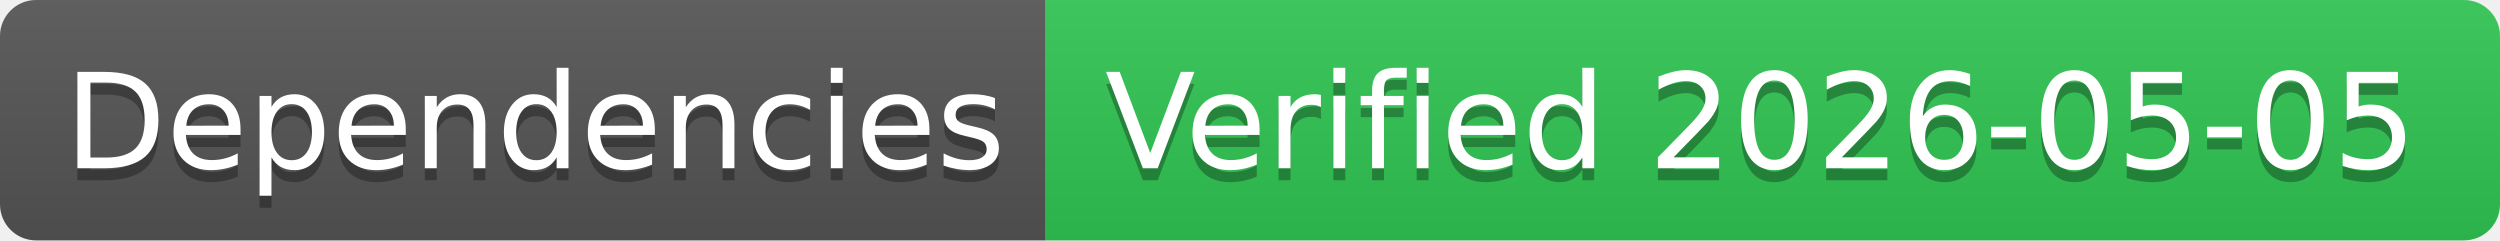
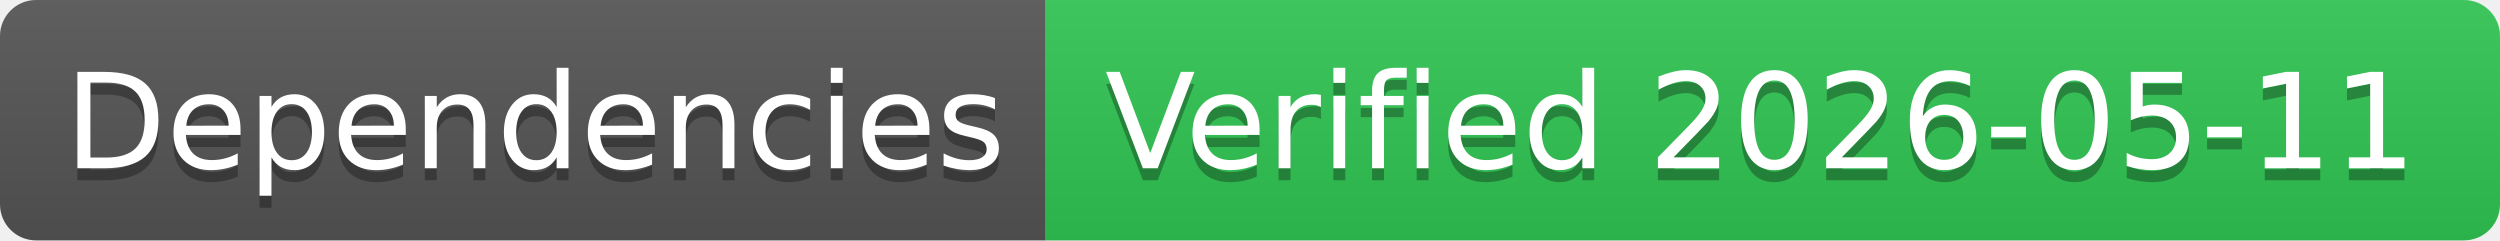
- <svg xmlns="http://www.w3.org/2000/svg" width="208" height="20" role="img" aria-label="Dependencies: Verified 2026-05-05">
+ <svg xmlns="http://www.w3.org/2000/svg" width="208" height="20" role="img" aria-label="Dependencies: Verified 2026-05-11">
  <linearGradient id="s" x2="0" y2="100%">
    <stop offset="0" stop-color="#bbb" stop-opacity=".1" />
    <stop offset="1" stop-opacity=".1" />
  </linearGradient>
  <clipPath id="r">
    <rect width="208" height="20" rx="3" fill="#fff" />
  </clipPath>
  <g clip-path="url(#r)">
    <rect width="87" height="20" fill="#555" />
    <rect x="87" width="121" height="20" fill="#31c653" />
    <rect width="208" height="20" fill="url(#s)" />
  </g>
  <g fill="#fff" text-anchor="middle" font-family="Verdana,Geneva,DejaVu Sans,sans-serif" text-rendering="geometricPrecision" font-size="110">
    <text aria-hidden="true" x="445" y="150" fill="#010101" fill-opacity=".3" transform="scale(.1)" textLength="770">Dependencies</text>
    <text x="445" y="140" transform="scale(.1)" fill="#fff" textLength="770">Dependencies</text>
-     <text aria-hidden="true" x="1465" y="150" fill="#010101" fill-opacity=".3" transform="scale(.1)" textLength="1110">Verified 2026-05-05</text>
-     <text x="1465" y="140" transform="scale(.1)" fill="#fff" textLength="1110">Verified 2026-05-05</text>
+     <text aria-hidden="true" x="1465" y="150" fill="#010101" fill-opacity=".3" transform="scale(.1)" textLength="1110">Verified 2026-05-11</text>
+     <text x="1465" y="140" transform="scale(.1)" fill="#fff" textLength="1110">Verified 2026-05-11</text>
  </g>
</svg>
